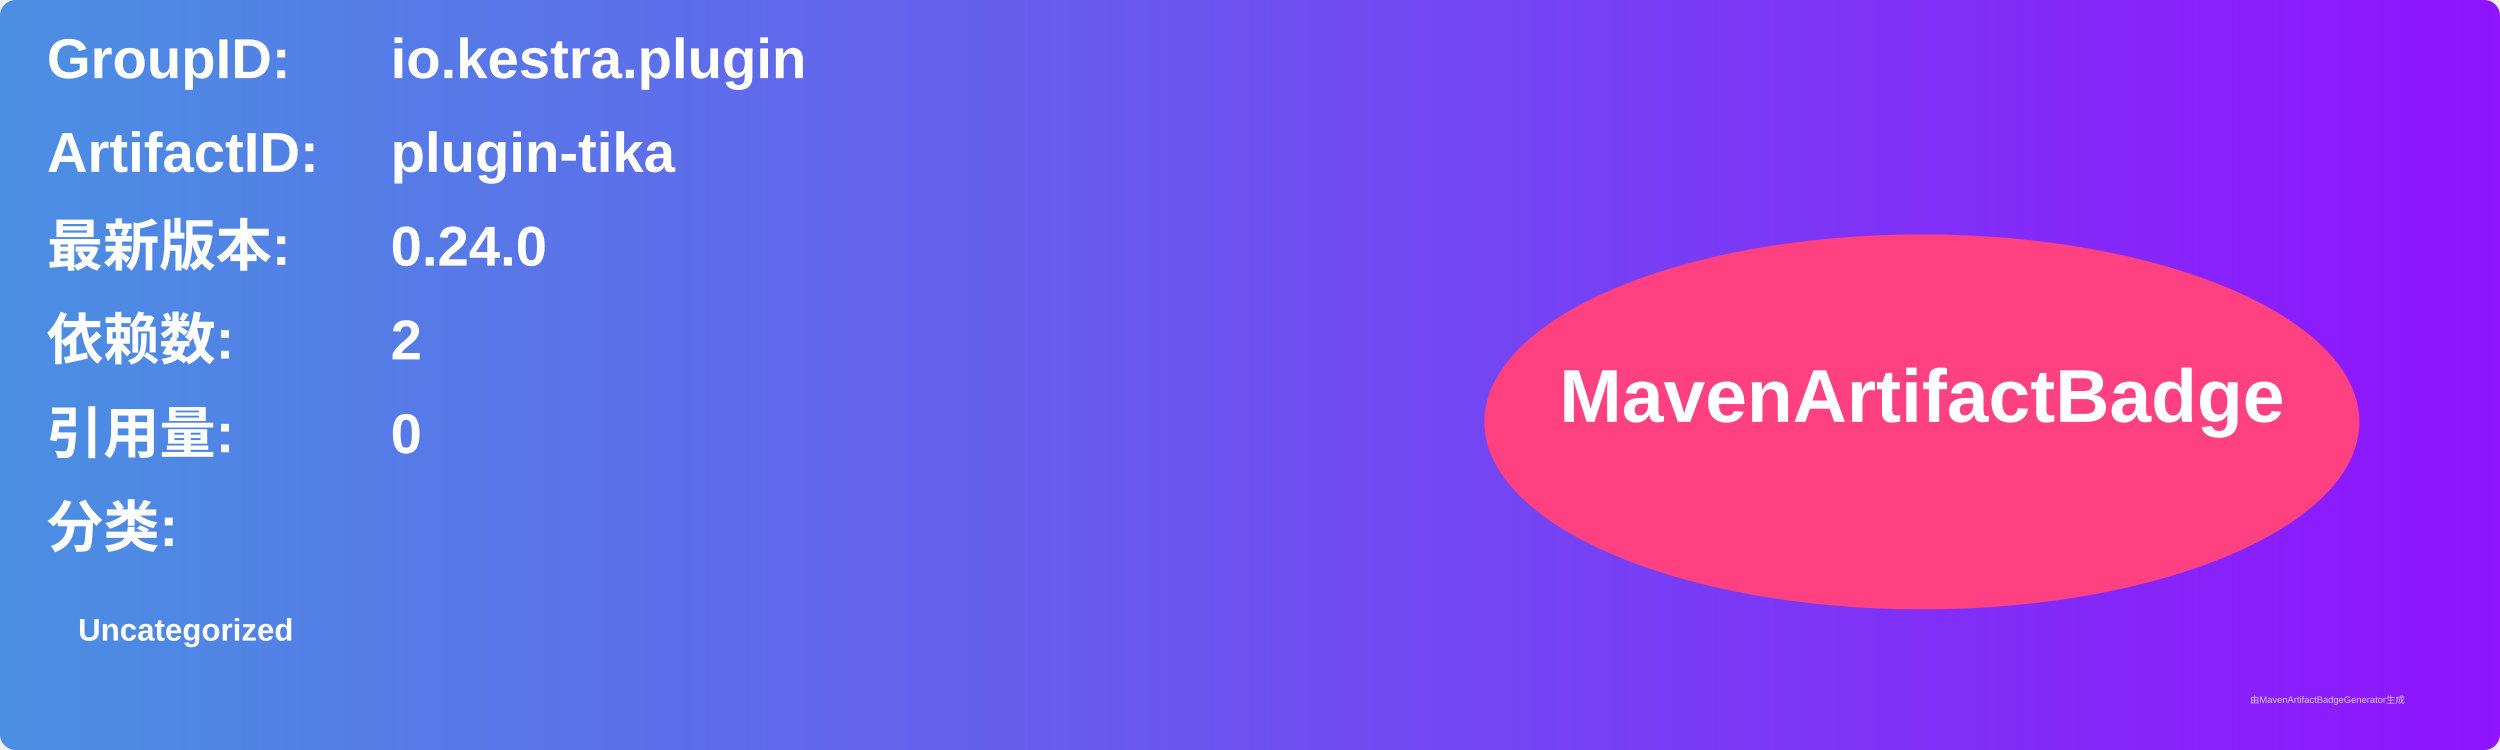
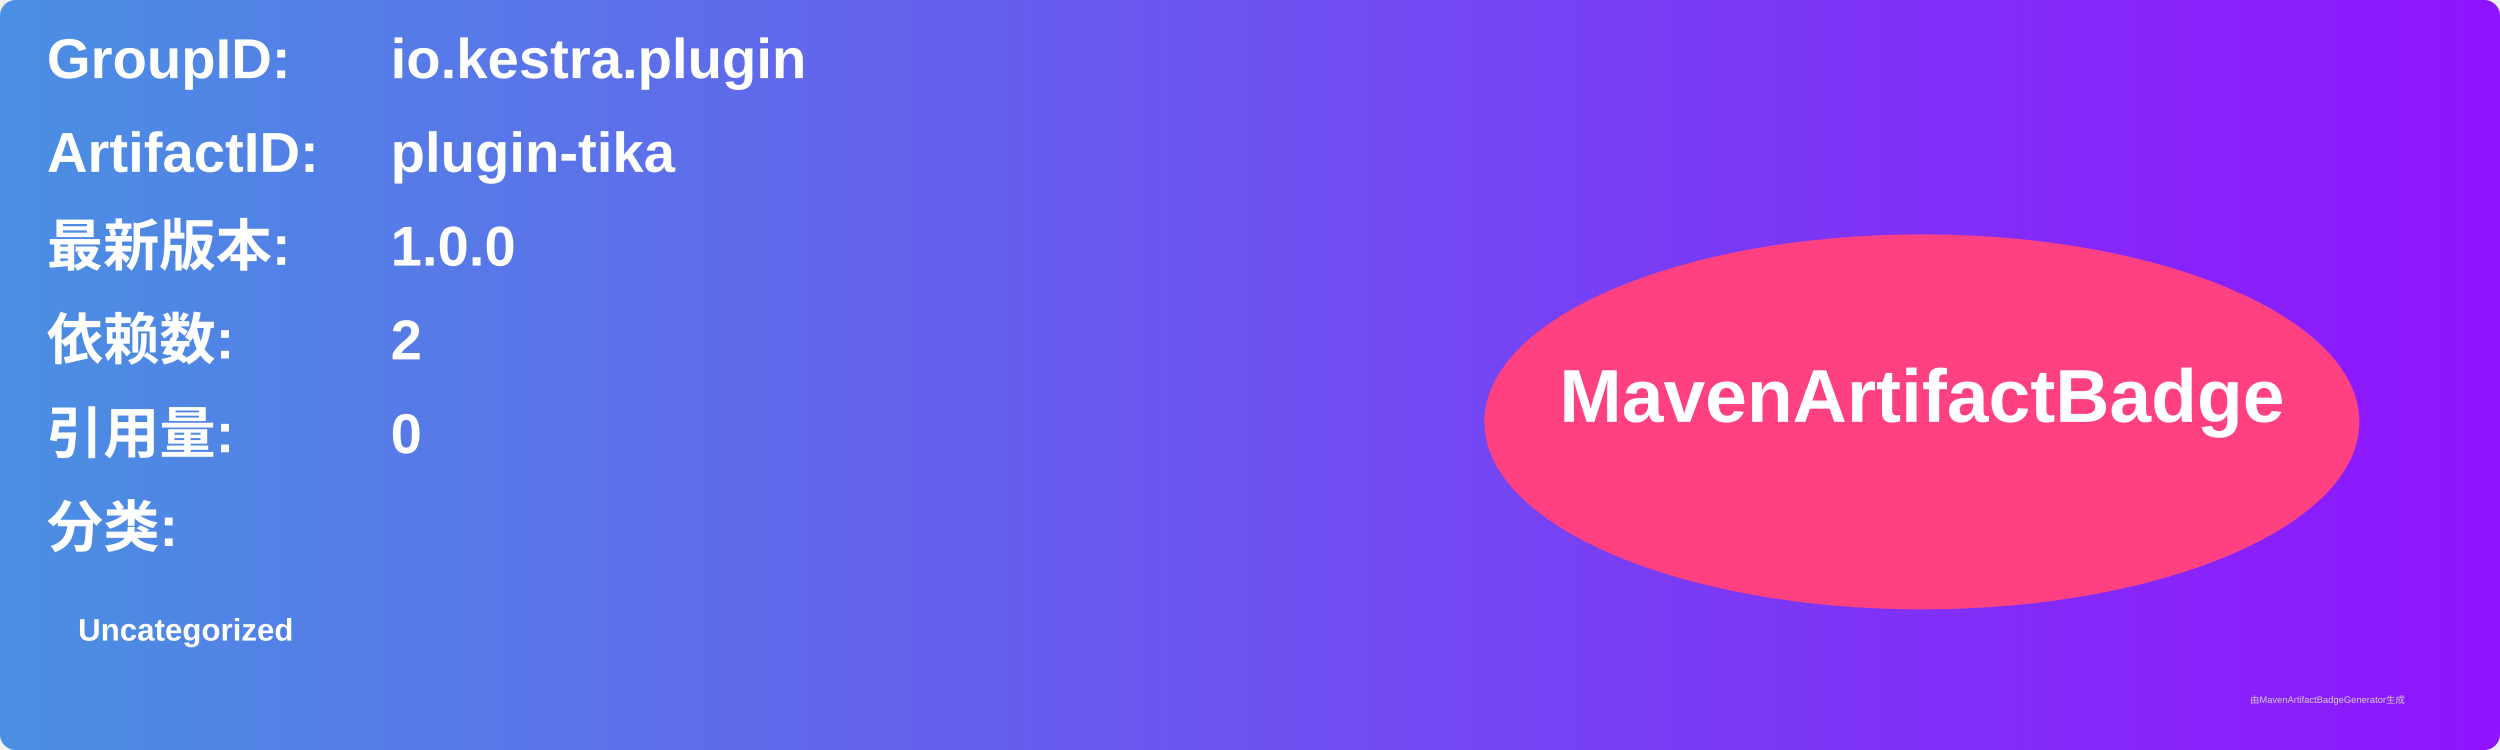
<svg xmlns="http://www.w3.org/2000/svg" width="800" height="240" viewBox="0 0 800 240">
  <linearGradient id="grad" x1="0%" y1="0%" x2="100%" y2="0%">
    <stop offset="0%" stop-color="#4a90e2" />
    <stop offset="100%" stop-color="#9013fe" />
  </linearGradient>
  <rect width="100%" height="100%" rx="5" ry="5" fill="url(#grad)" />
  <g transform="translate(15, 15)">
    <text x="0" y="10" font-family="Arial" font-size="18" fill="white" font-weight="bold" width="260">GroupID:</text>
    <text x="110" y="10" font-family="Arial" font-size="18" fill="white" font-weight="bold" width="460">io.kestra.plugin</text>
    <text x="0" y="40" font-family="Arial" font-size="18" fill="white" font-weight="bold" width="260">ArtifactID:</text>
    <text x="110" y="40" font-family="Arial" font-size="18" fill="white" font-weight="bold" width="460">plugin-tika</text>
    <text x="0" y="70" font-family="Arial" font-size="18" fill="white" font-weight="bold">最新版本:</text>
    <text x="110" y="70" font-family="Arial" font-size="18" fill="white" font-weight="bold">
-       <tspan font-weight="bold">0.24.0</tspan>
+       <tspan font-weight="bold">1.0.0</tspan>
    </text>
    <text x="0" y="100" font-family="Arial" font-size="18" fill="white" font-weight="bold">依赖数: </text>
    <text x="110" y="100" font-family="Arial" font-size="18" fill="white">
      <tspan font-weight="bold">2</tspan>
    </text>
    <text x="0" y="130" font-family="Arial" font-size="18" fill="white" font-weight="bold">引用量: </text>
    <text x="110" y="130" font-family="Arial" font-size="18" fill="white">
      <tspan font-weight="bold">0</tspan>
    </text>
    <text x="0" y="160" font-family="Arial" font-size="18" fill="white" font-weight="bold">分类:</text>
    <text x="10" y="190" font-family="Arial" font-size="10" fill="white">
      <tspan font-weight="bold">Uncategorized</tspan>
    </text>
    <ellipse cx="600" cy="120" rx="140" ry="60" fill="#ff4081" />
    <text x="600" y="120" text-anchor="middle" font-family="Arial" font-size="24" fill="white" font-weight="bold">MavenArtifactBadge</text>
  </g>
  <text x="720" y="225" font-family="Arial" font-size="3" fill="#d0d0d0">由MavenArtifactBadgeGenerator生成</text>
</svg>
